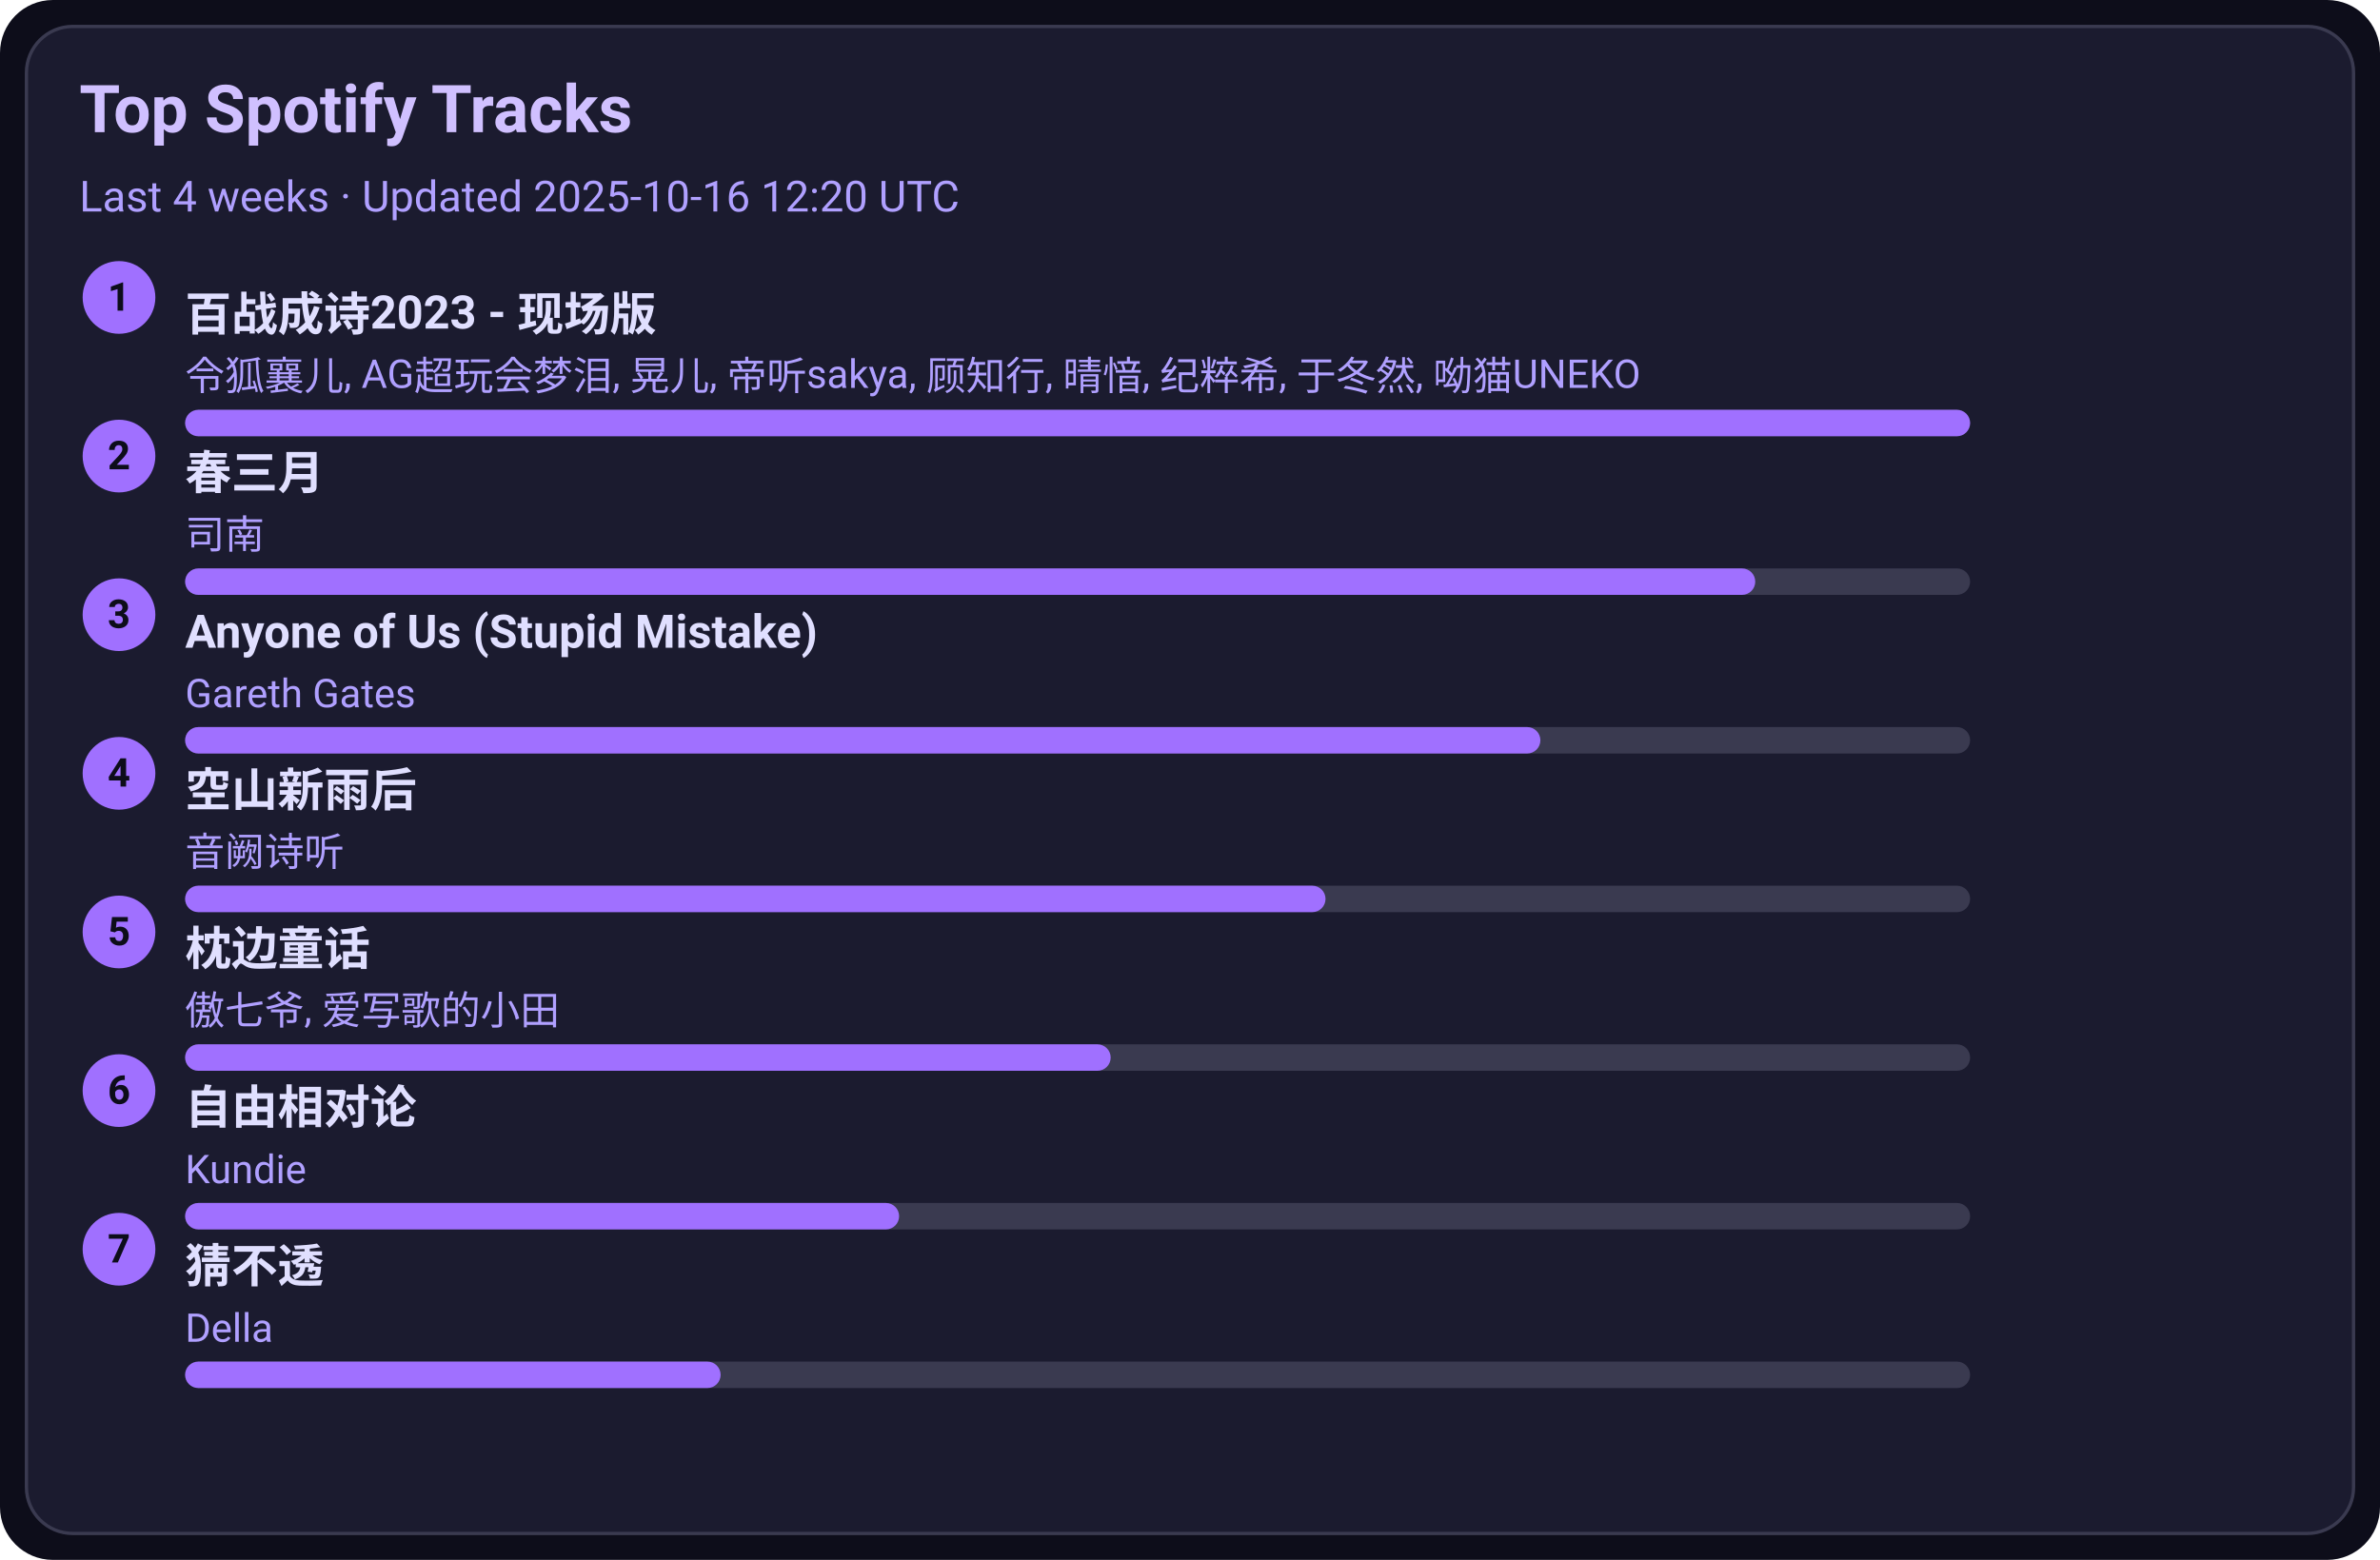
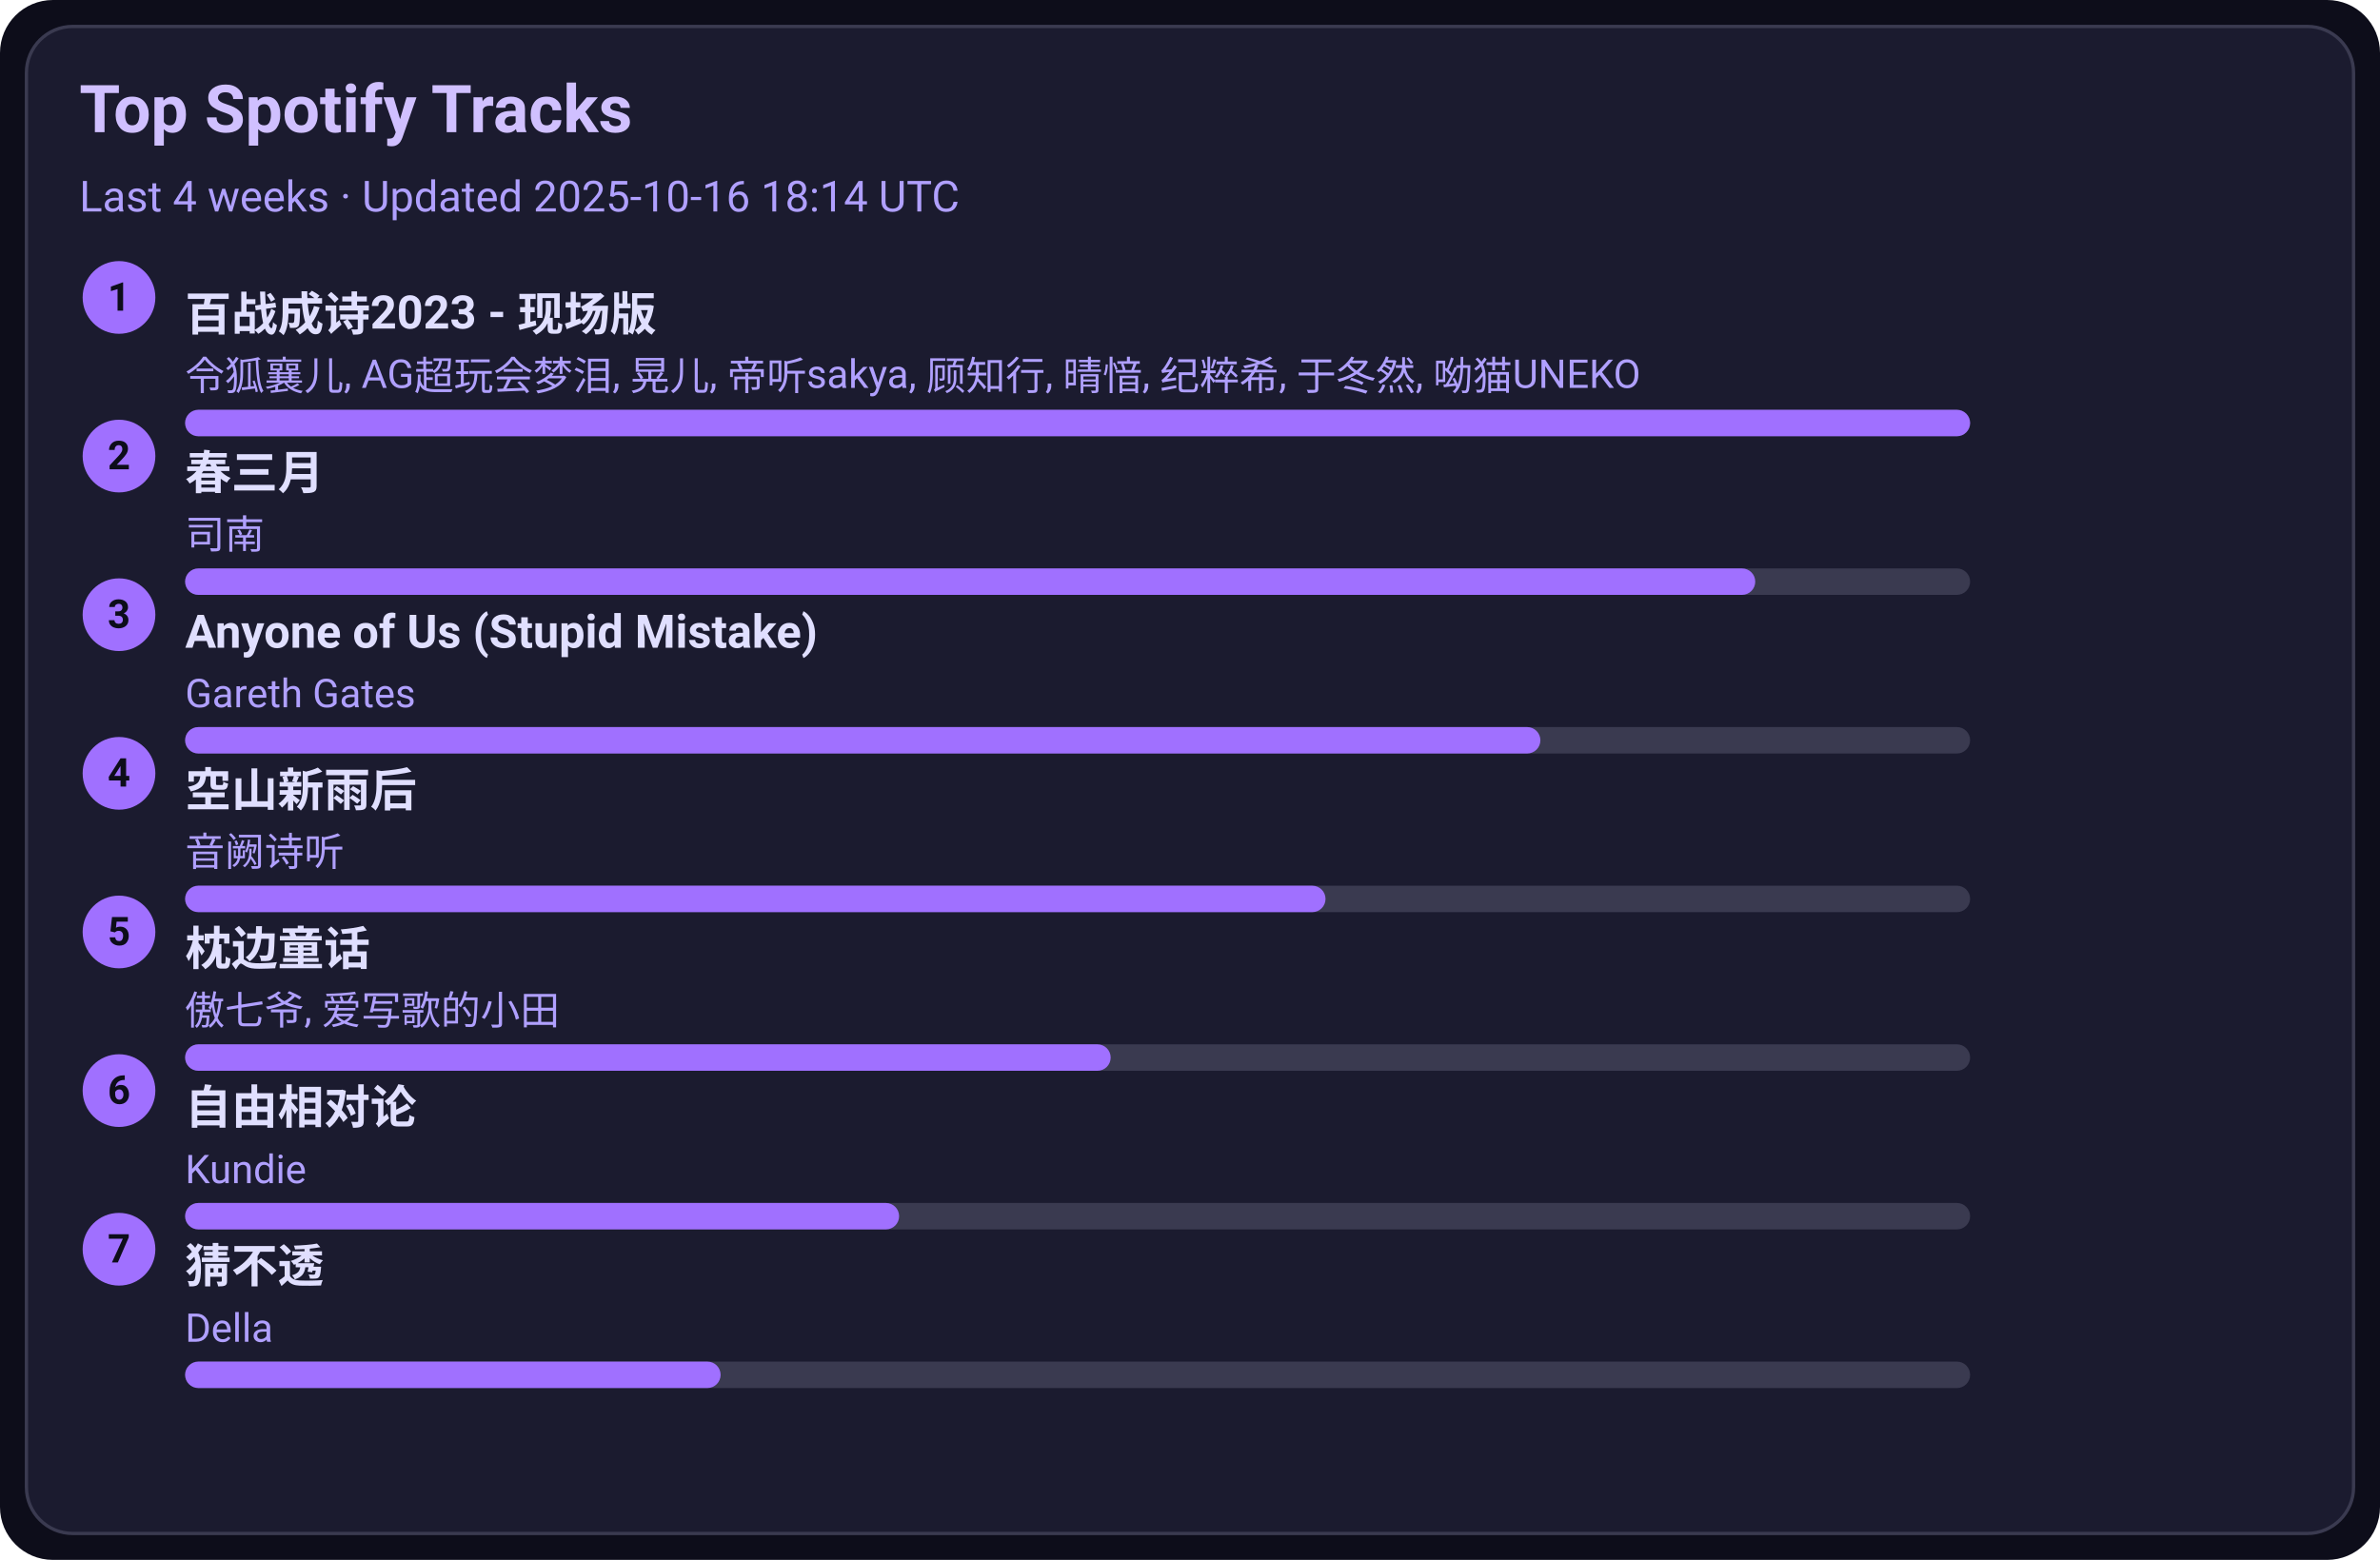
<svg xmlns="http://www.w3.org/2000/svg" width="720" height="472" viewBox="0 0 720 472">
  <style>text{font-family:-apple-system,BlinkMacSystemFont,Segoe UI,Roboto,Ubuntu,Helvetica Neue,Arial,Noto Sans,sans-serif}</style>
  <rect width="720" height="472" rx="16" fill="#0d0d1a" />
  <rect x="8" y="8" width="704" height="456" rx="14" fill="#1b1b2f" stroke="#3a3a50" />
  <text x="24" y="40" font-size="20" fill="#d0c0ff" font-weight="600">Top Spotify Tracks</text>
-   <text x="24" y="64" font-size="13" fill="#b0a0ff">Last 4 weeks · Updated 2025-10-16 12:20 UTC</text>
+   <text x="24" y="64" font-size="13" fill="#b0a0ff">Last 4 weeks · Updated 2025-10-16 18:14 UTC</text>
  <circle cx="36" cy="90" r="11" fill="#a070ff" />
  <text x="36" y="94" text-anchor="middle" font-size="12" fill="#0d0d1a" font-weight="700">1</text>
  <a href="https://open.spotify.com/track/2gttnS8fWnDwziLFt2TLEi" target="_blank" rel="noopener noreferrer">
    <text x="56" y="100" font-size="14" fill="#e0dfff" font-weight="600">百战成诗2023 - 现场版</text>
  </a>
  <text x="56" y="118" font-size="12" fill="#b0a0ff">令狐襄儿, AG超玩会梦泪, 晃儿, 帝听sakya, 顾知行, 晴愔, 纪粹希, 于冬然, 呦猫UNEKO</text>
  <rect x="56" y="124" width="540" height="8" rx="4" fill="#3a3a50" />
  <rect x="56" y="124" width="540" height="8" rx="4" fill="#a070ff" />
  <circle cx="36" cy="138" r="11" fill="#a070ff" />
  <text x="36" y="142" text-anchor="middle" font-size="12" fill="#0d0d1a" font-weight="700">2</text>
  <a href="https://open.spotify.com/track/5A9BOP4WTk2UayDlMb8w98" target="_blank" rel="noopener noreferrer">
    <text x="56" y="148" font-size="14" fill="#e0dfff" font-weight="600">春三月</text>
  </a>
  <text x="56" y="166" font-size="12" fill="#b0a0ff">司南</text>
  <rect x="56" y="172" width="540" height="8" rx="4" fill="#3a3a50" />
  <rect x="56" y="172" width="475" height="8" rx="4" fill="#a070ff" />
  <circle cx="36" cy="186" r="11" fill="#a070ff" />
  <text x="36" y="190" text-anchor="middle" font-size="12" fill="#0d0d1a" font-weight="700">3</text>
  <a href="https://open.spotify.com/track/7KZo8AI9F3Vnn3FXEYBL9f" target="_blank" rel="noopener noreferrer">
    <text x="56" y="196" font-size="14" fill="#e0dfff" font-weight="600">Anyone of Us (Stupid Mistake)</text>
  </a>
  <text x="56" y="214" font-size="12" fill="#b0a0ff">Gareth Gates</text>
  <rect x="56" y="220" width="540" height="8" rx="4" fill="#3a3a50" />
  <rect x="56" y="220" width="410" height="8" rx="4" fill="#a070ff" />
  <circle cx="36" cy="234" r="11" fill="#a070ff" />
  <text x="36" y="238" text-anchor="middle" font-size="12" fill="#0d0d1a" font-weight="700">4</text>
  <a href="https://open.spotify.com/track/7c1D58U8AIVOGlYzh5U6sk" target="_blank" rel="noopener noreferrer">
    <text x="56" y="244" font-size="14" fill="#e0dfff" font-weight="600">空山新雨后</text>
  </a>
  <text x="56" y="262" font-size="12" fill="#b0a0ff">音阙诗听</text>
  <rect x="56" y="268" width="540" height="8" rx="4" fill="#3a3a50" />
  <rect x="56" y="268" width="345" height="8" rx="4" fill="#a070ff" />
  <circle cx="36" cy="282" r="11" fill="#a070ff" />
  <text x="36" y="286" text-anchor="middle" font-size="12" fill="#0d0d1a" font-weight="700">5</text>
  <a href="https://open.spotify.com/track/3I8tlHNA9NM8dL0B23xGIY" target="_blank" rel="noopener noreferrer">
    <text x="56" y="292" font-size="14" fill="#e0dfff" font-weight="600">枕边童话</text>
  </a>
  <text x="56" y="310" font-size="12" fill="#b0a0ff">傲七爷, 爱写歌的小田</text>
  <rect x="56" y="316" width="540" height="8" rx="4" fill="#3a3a50" />
  <rect x="56" y="316" width="280" height="8" rx="4" fill="#a070ff" />
  <circle cx="36" cy="330" r="11" fill="#a070ff" />
  <text x="36" y="334" text-anchor="middle" font-size="12" fill="#0d0d1a" font-weight="700">6</text>
  <a href="https://open.spotify.com/track/1np2B0M4TkyE1xgpjG4dJn" target="_blank" rel="noopener noreferrer">
    <text x="56" y="340" font-size="14" fill="#e0dfff" font-weight="600">自由相对论</text>
  </a>
  <text x="56" y="358" font-size="12" fill="#b0a0ff">Kundie</text>
  <rect x="56" y="364" width="540" height="8" rx="4" fill="#3a3a50" />
  <rect x="56" y="364" width="216" height="8" rx="4" fill="#a070ff" />
  <circle cx="36" cy="378" r="11" fill="#a070ff" />
  <text x="36" y="382" text-anchor="middle" font-size="12" fill="#0d0d1a" font-weight="700">7</text>
  <a href="https://open.spotify.com/track/5FGzM47D9MUa0y7qb2D0Ix" target="_blank" rel="noopener noreferrer">
    <text x="56" y="388" font-size="14" fill="#e0dfff" font-weight="600">猜不透</text>
  </a>
  <text x="56" y="406" font-size="12" fill="#b0a0ff">Della</text>
  <rect x="56" y="412" width="540" height="8" rx="4" fill="#3a3a50" />
  <rect x="56" y="412" width="162" height="8" rx="4" fill="#a070ff" />
</svg>
